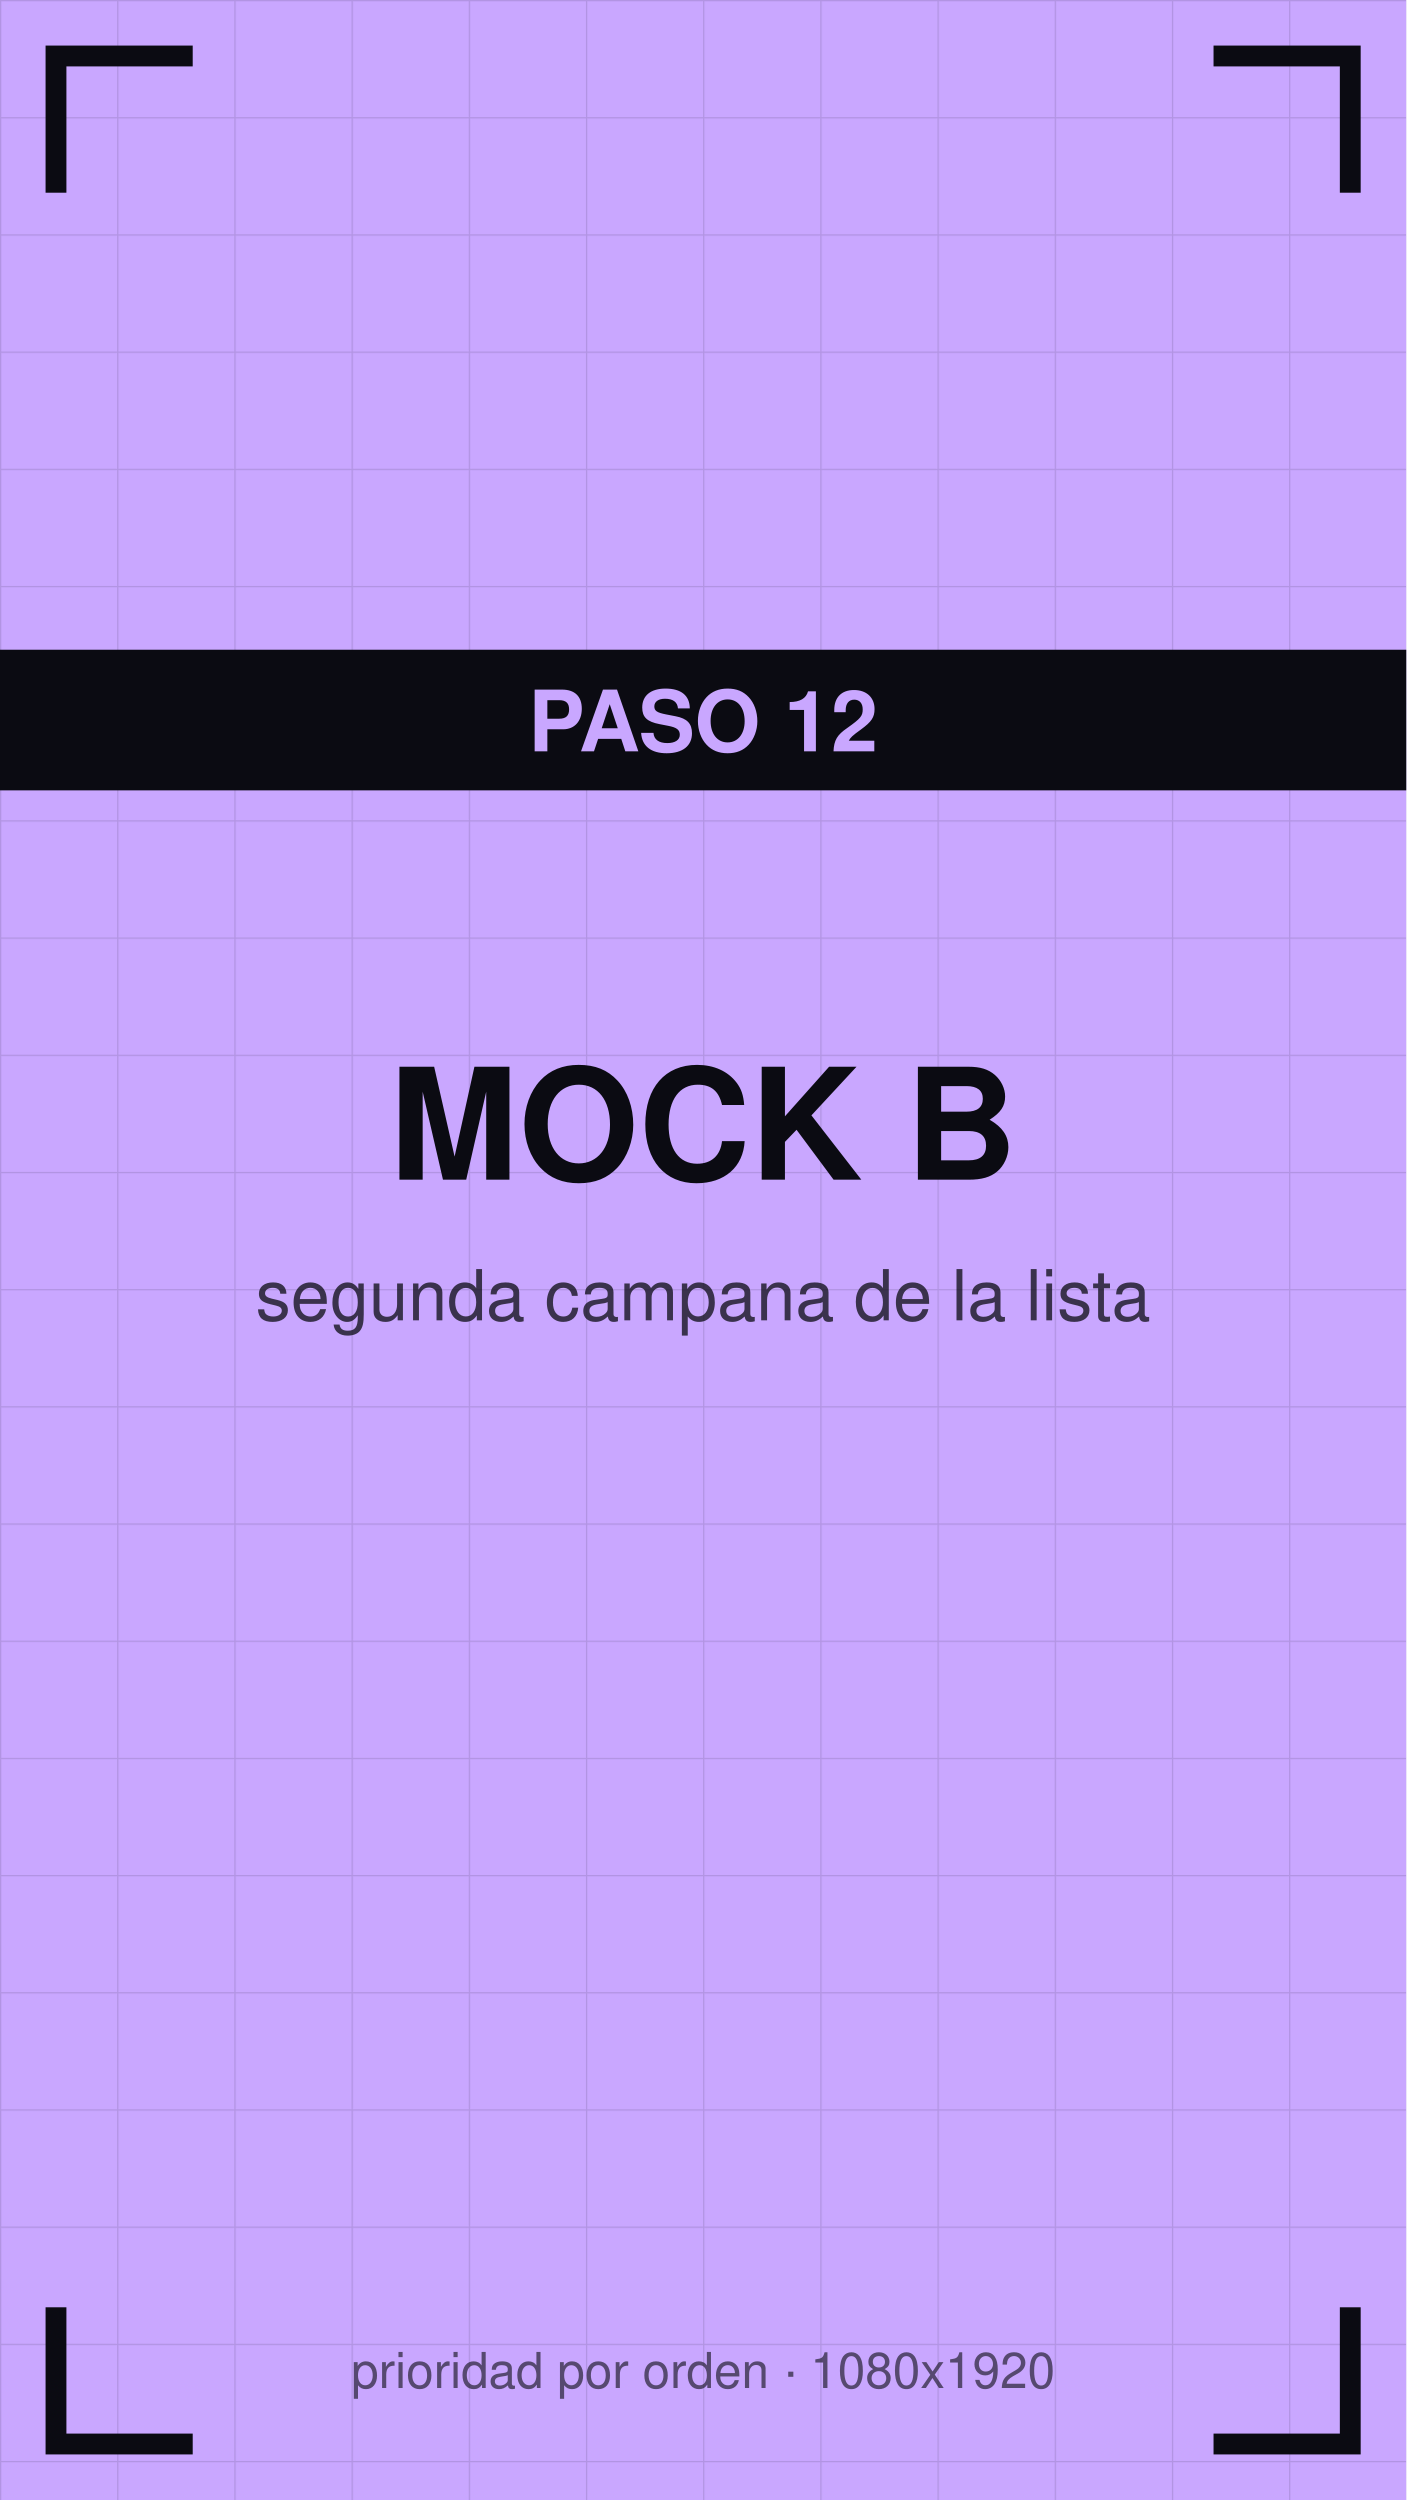
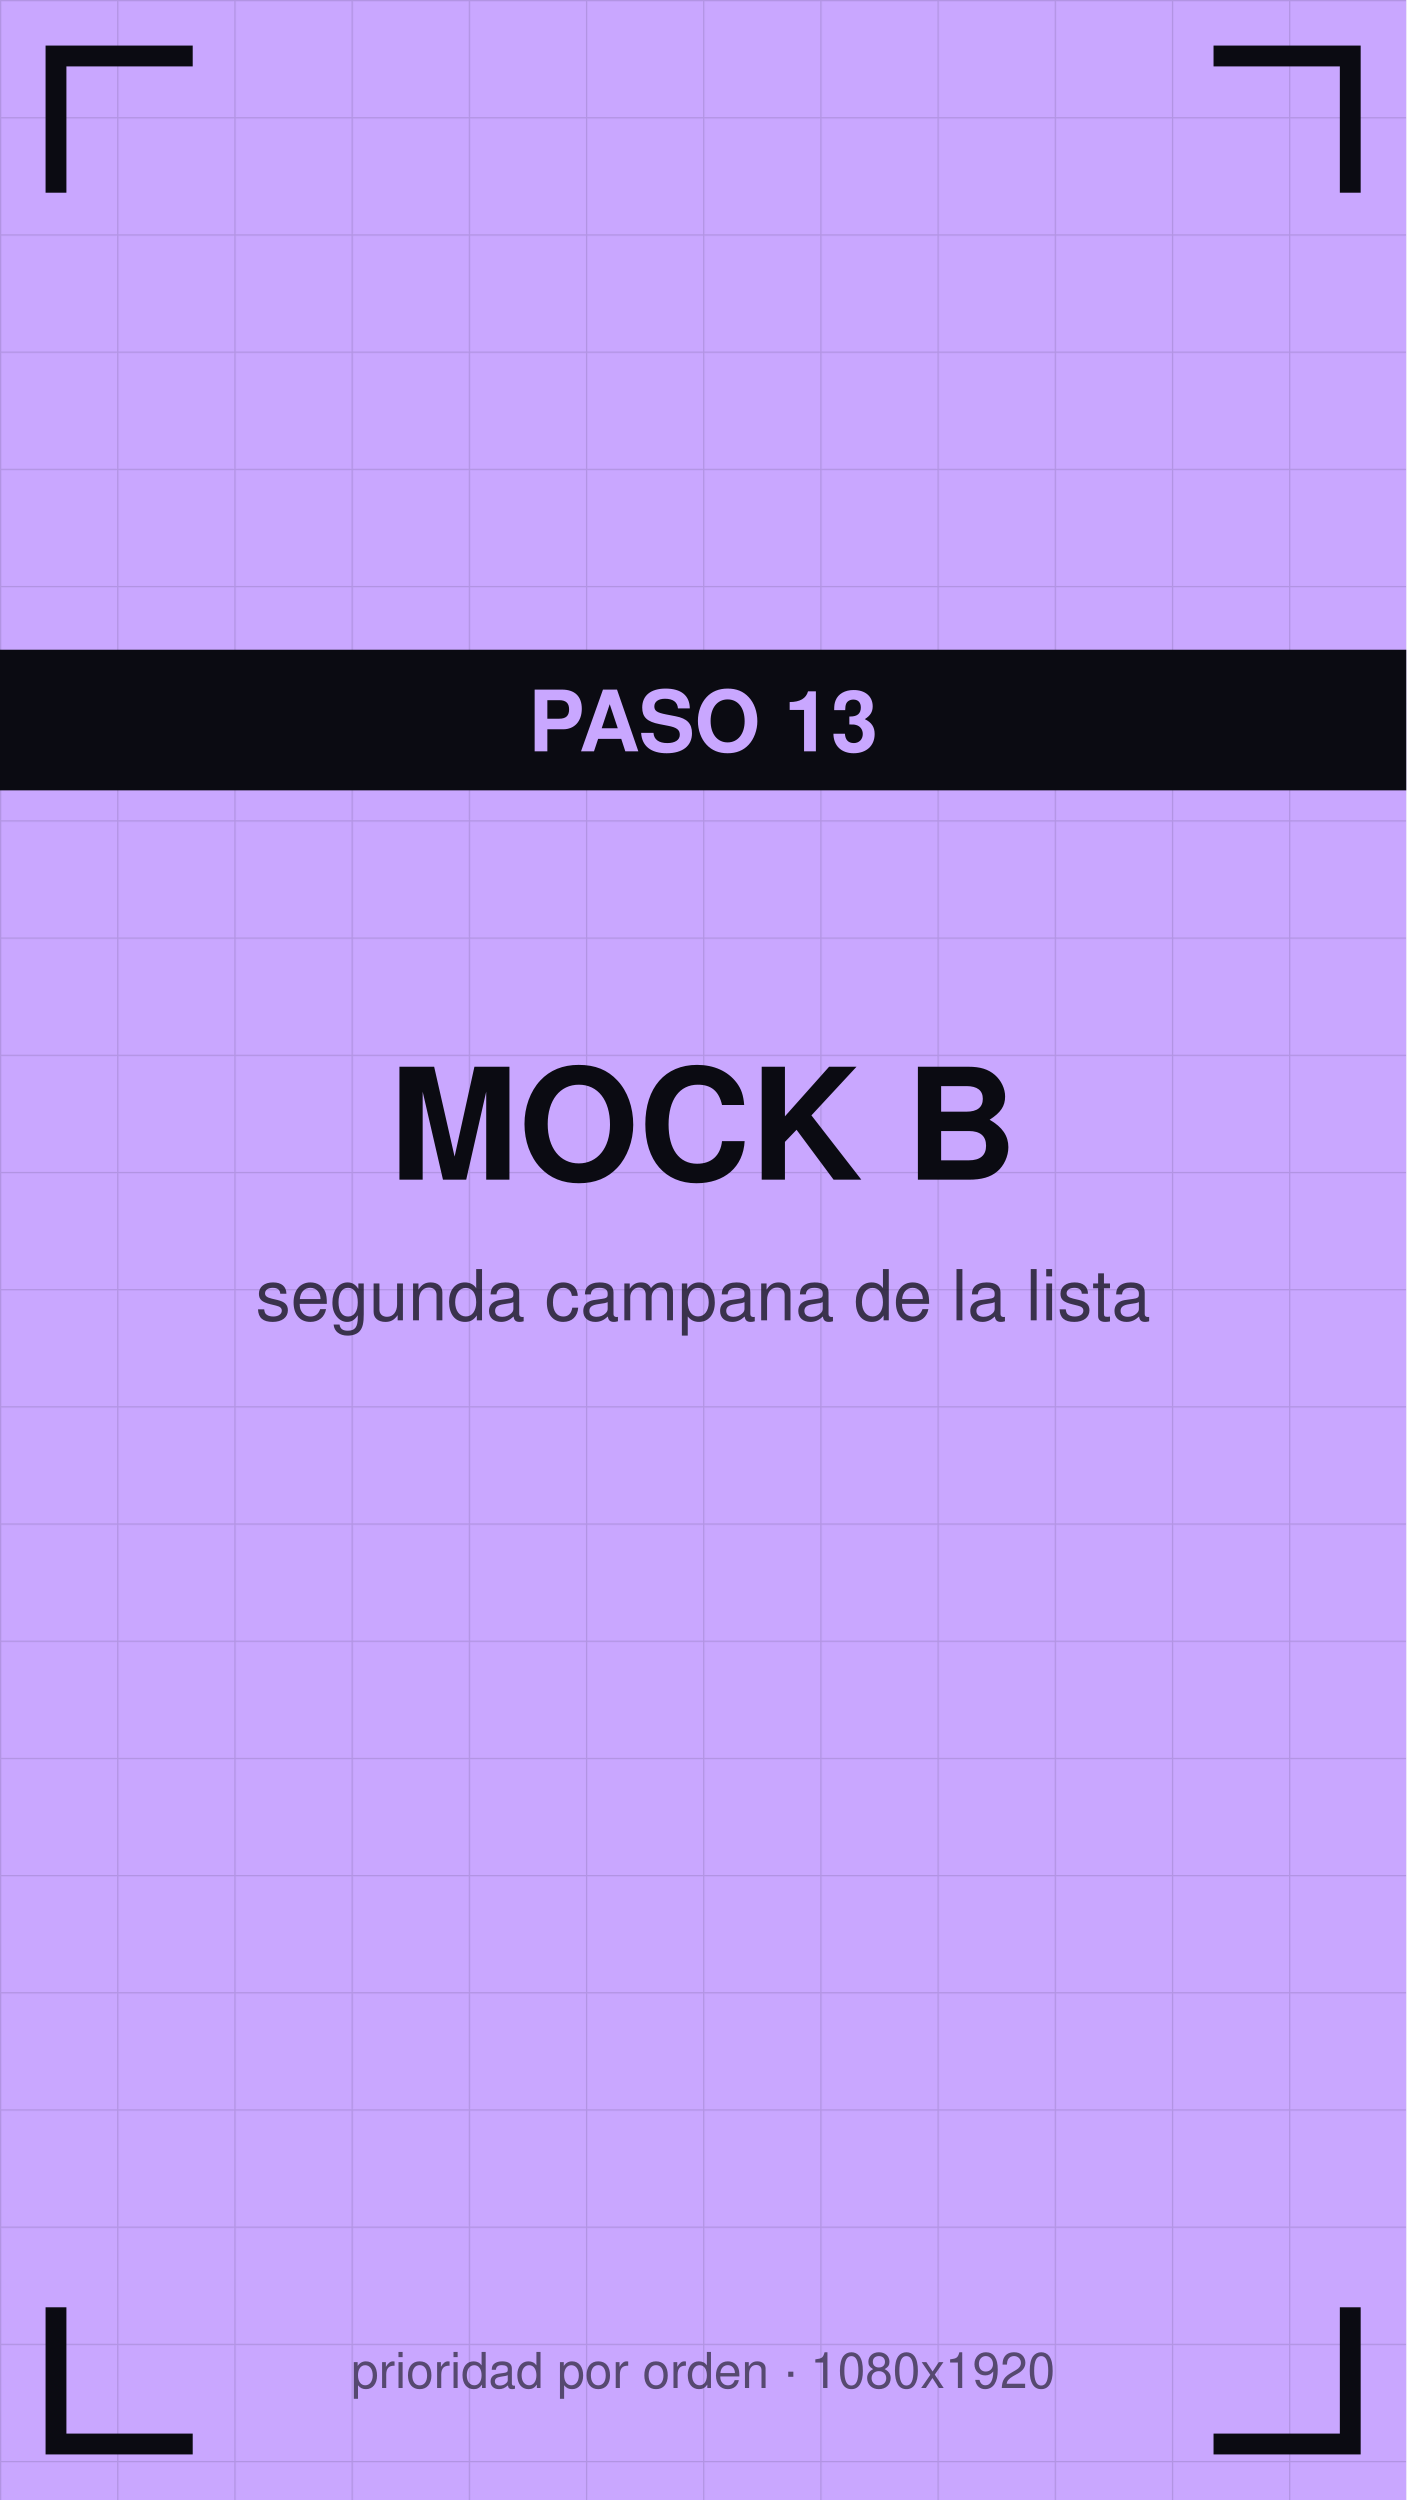
<svg xmlns="http://www.w3.org/2000/svg" viewBox="0 0 1080 1920" width="1080" height="1920">
  <defs>
    <pattern id="g" width="90" height="90" patternUnits="userSpaceOnUse">
      <path d="M90 0 L0 0 0 90" fill="none" stroke="#0b0b12" stroke-opacity="0.12" stroke-width="2" />
    </pattern>
  </defs>
  <rect width="1080" height="1920" fill="#c9a7ff" />
  <rect width="1080" height="1920" fill="url(#g)" />
  <path d="M43 140 V43 H140" stroke="#0b0b12" stroke-width="16" fill="none" stroke-linecap="square" />
  <path d="M1037 140 V43 H940" stroke="#0b0b12" stroke-width="16" fill="none" stroke-linecap="square" />
  <path d="M43 1780 V1877 H140" stroke="#0b0b12" stroke-width="16" fill="none" stroke-linecap="square" />
  <path d="M1037 1780 V1877 H940" stroke="#0b0b12" stroke-width="16" fill="none" stroke-linecap="square" />
  <text x="540" y="906" font-family="Helvetica,Arial,sans-serif" font-size="119" font-weight="bold" fill="#0b0b12" text-anchor="middle">MOCK B</text>
  <text x="540" y="1014" font-family="Helvetica,Arial,sans-serif" font-size="54" fill="#0b0b12" fill-opacity="0.75" text-anchor="middle">segunda campana de la lista</text>
  <rect y="499" width="1080" height="108" fill="#0b0b12" />
-   <text x="540" y="577" font-family="Helvetica,Arial,sans-serif" font-size="65" font-weight="bold" fill="#c9a7ff" text-anchor="middle">PASO 12</text>
+   <text x="540" y="577" font-family="Helvetica,Arial,sans-serif" font-size="65" font-weight="bold" fill="#c9a7ff" text-anchor="middle">PASO 13</text>
  <text x="540" y="1834" font-family="Helvetica,Arial,sans-serif" font-size="38" fill="#0b0b12" fill-opacity="0.6" text-anchor="middle">prioridad por orden · 1080x1920</text>
</svg>
